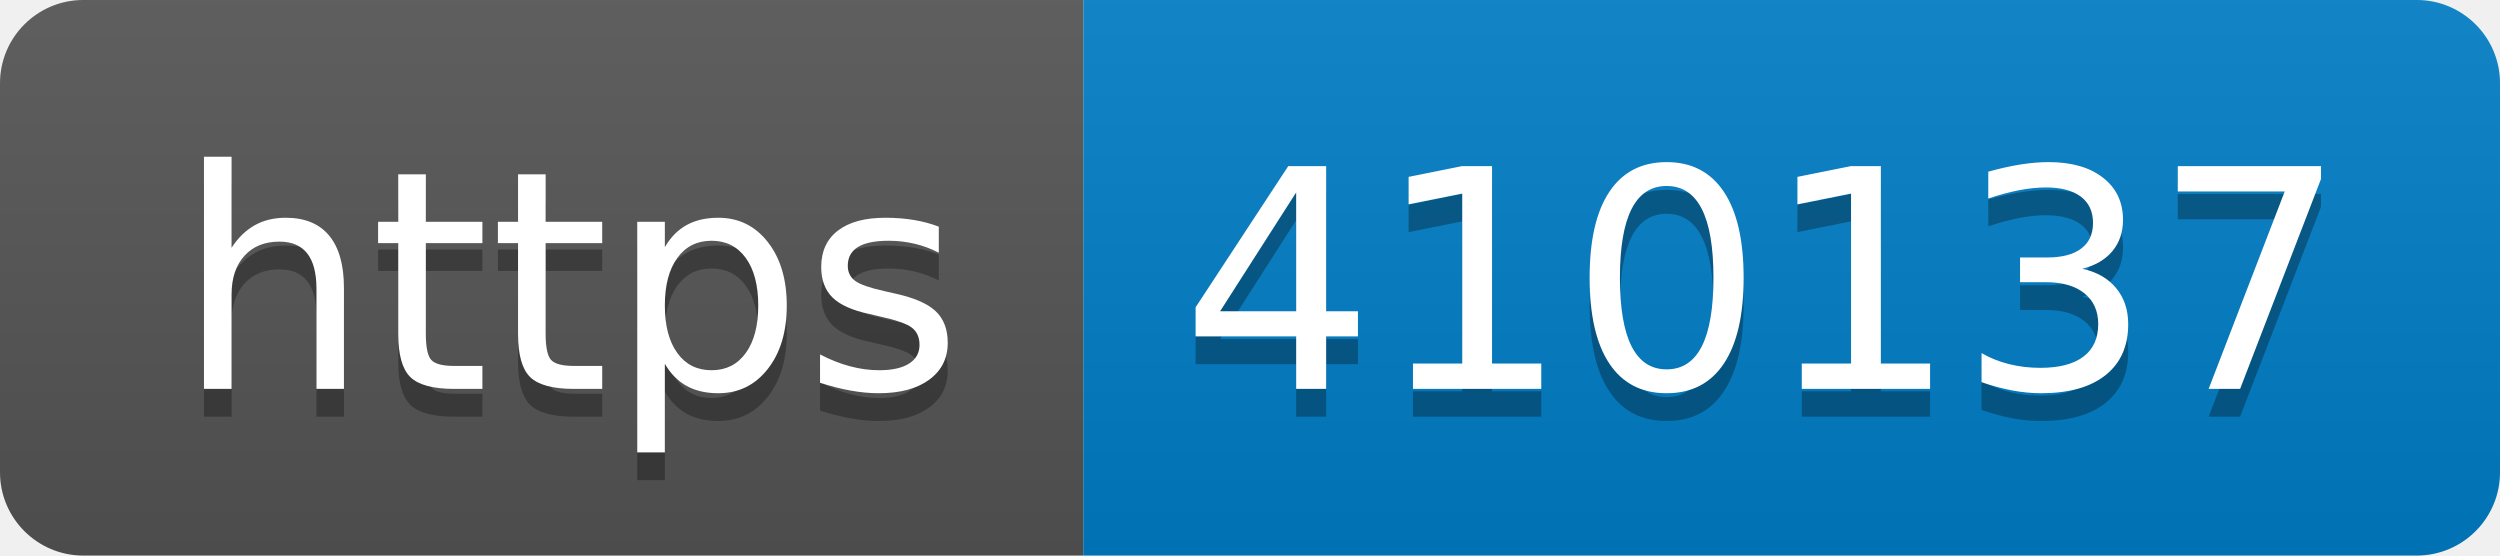
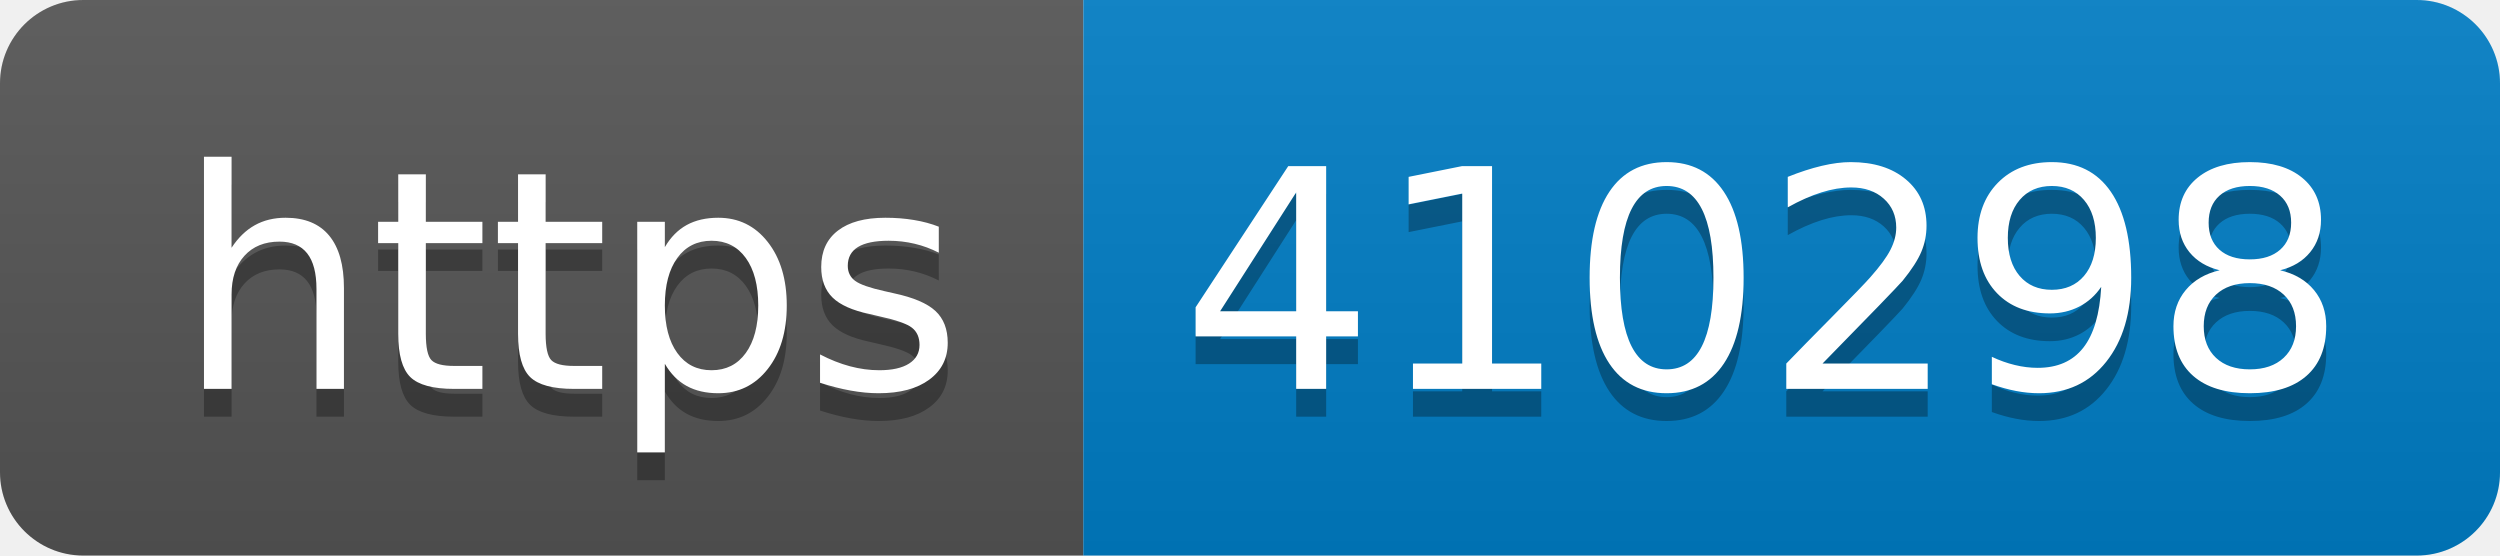
- <svg xmlns="http://www.w3.org/2000/svg" width="90" height="20" role="img" aria-label="https: 410137">
+ <svg xmlns="http://www.w3.org/2000/svg" width="90" height="20" role="img" aria-label="https: 410298">
  <linearGradient id="s" x2="0" y2="100%">
    <stop offset="0" stop-color="#bbb" stop-opacity=".1" />
    <stop offset="1" stop-opacity=".1" />
  </linearGradient>
  <clipPath id="r">
    <rect width="90" height="20" rx="3" fill="#fff" />
  </clipPath>
  <g clip-path="url(#r)">
    <rect width="39" height="20" fill="#555" />
    <rect x="39" width="51" height="20" fill="#007ec6" />
    <rect width="90" height="20" fill="url(#s)" />
  </g>
  <g fill="#fff" text-anchor="middle" font-family="Verdana,Geneva,DejaVu Sans,sans-serif" text-rendering="geometricPrecision" font-size="110">
    <text aria-hidden="true" x="205" y="150" fill="#010101" fill-opacity=".3" transform="scale(.1)" textLength="290">https</text>
    <text x="205" y="140" transform="scale(.1)" fill="#fff" textLength="290">https</text>
-     <text aria-hidden="true" x="635" y="150" fill="#010101" fill-opacity=".3" transform="scale(.1)" textLength="410">410137</text>
-     <text x="635" y="140" transform="scale(.1)" fill="#fff" textLength="410">410137</text>
+     <text aria-hidden="true" x="635" y="150" fill="#010101" fill-opacity=".3" transform="scale(.1)" textLength="410">410298</text>
+     <text x="635" y="140" transform="scale(.1)" fill="#fff" textLength="410">410298</text>
  </g>
</svg>
